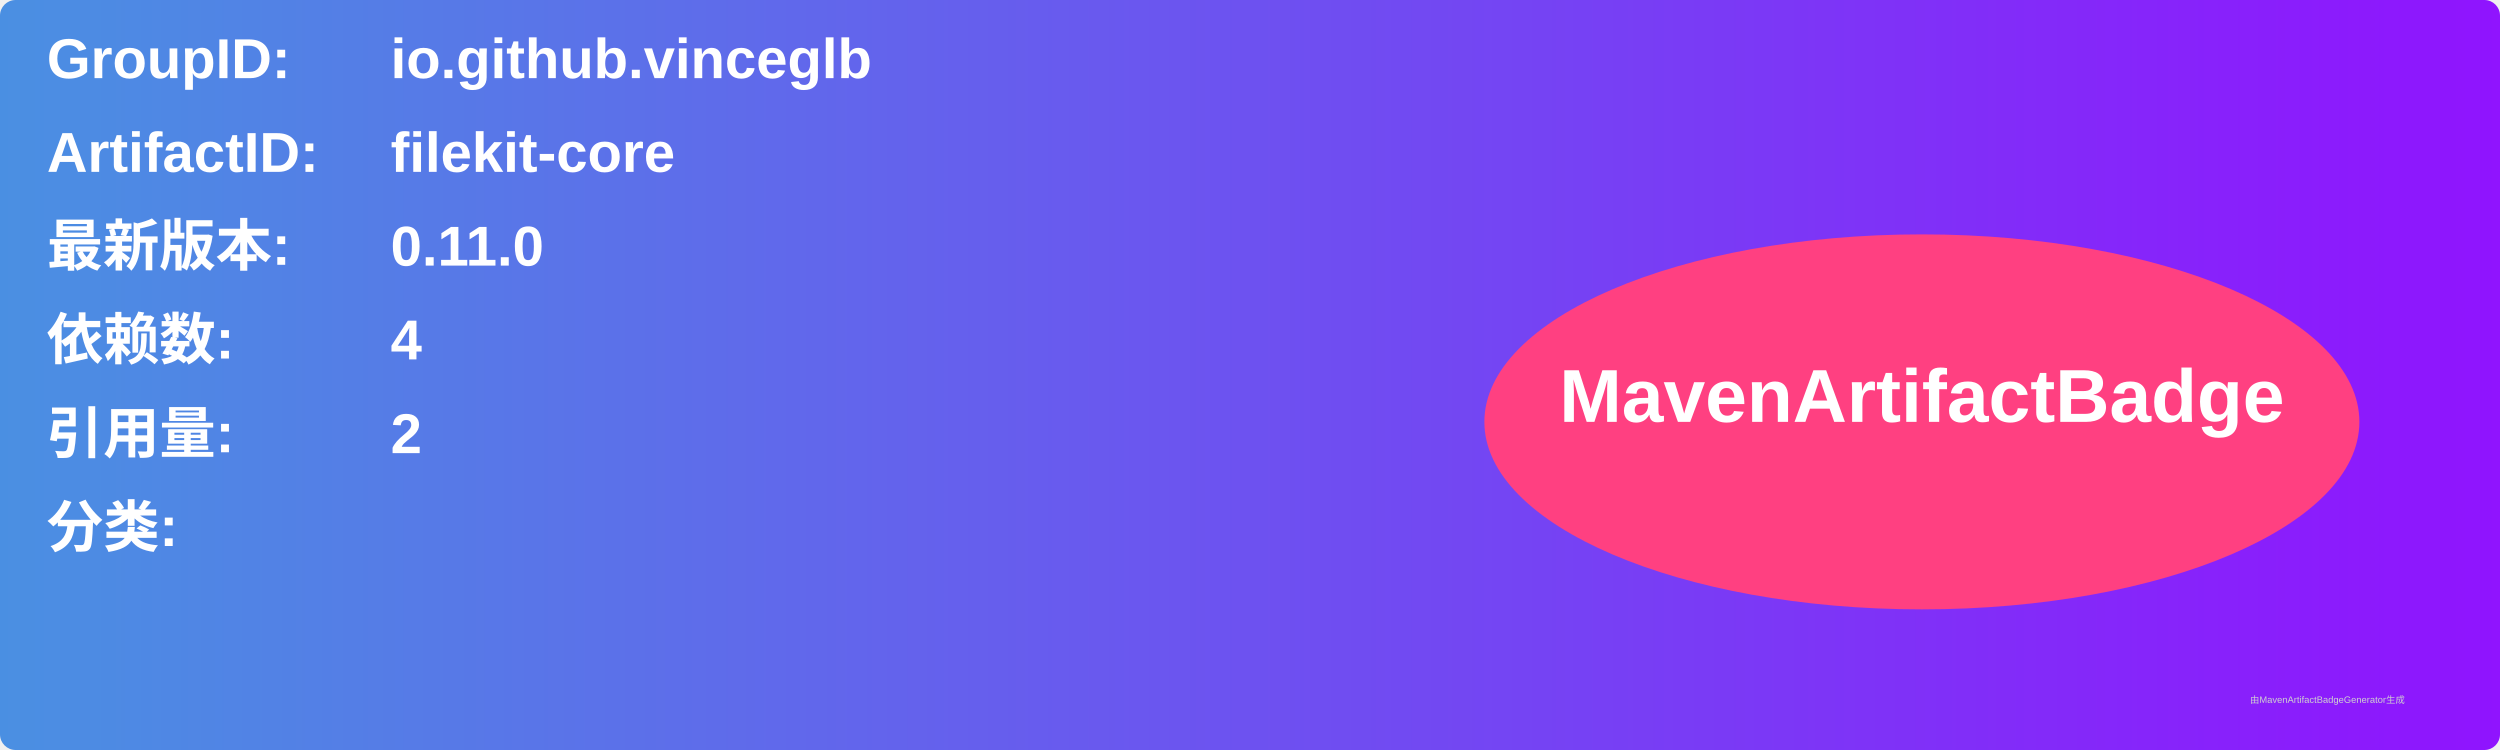
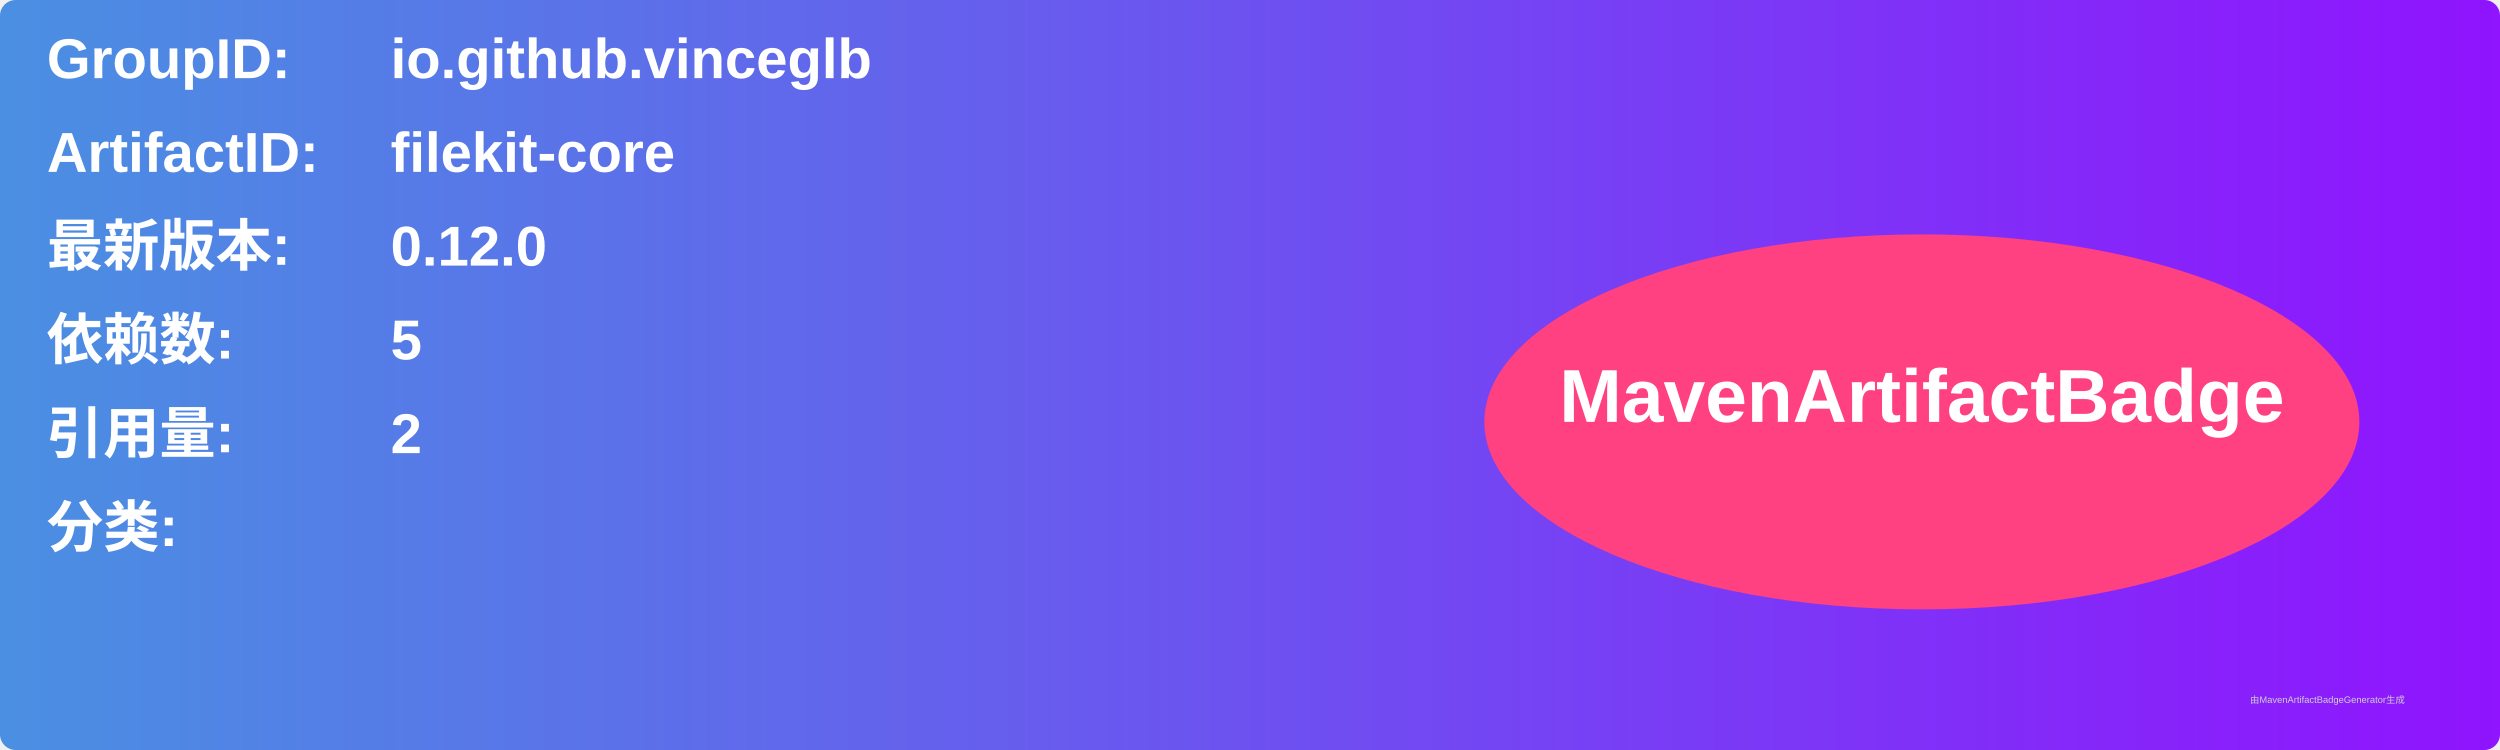
<svg xmlns="http://www.w3.org/2000/svg" width="800" height="240" viewBox="0 0 800 240">
  <linearGradient id="grad" x1="0%" y1="0%" x2="100%" y2="0%">
    <stop offset="0%" stop-color="#4a90e2" />
    <stop offset="100%" stop-color="#9013fe" />
  </linearGradient>
  <rect width="100%" height="100%" rx="5" ry="5" fill="url(#grad)" />
  <g transform="translate(15, 15)">
    <text x="0" y="10" font-family="Arial" font-size="18" fill="white" font-weight="bold" width="260">GroupID:</text>
    <text x="110" y="10" font-family="Arial" font-size="18" fill="white" font-weight="bold" width="460">io.github.vinceglb</text>
    <text x="0" y="40" font-family="Arial" font-size="18" fill="white" font-weight="bold" width="260">ArtifactID:</text>
    <text x="110" y="40" font-family="Arial" font-size="18" fill="white" font-weight="bold" width="460">filekit-core</text>
    <text x="0" y="70" font-family="Arial" font-size="18" fill="white" font-weight="bold">最新版本:</text>
    <text x="110" y="70" font-family="Arial" font-size="18" fill="white" font-weight="bold">
-       <tspan font-weight="bold">0.11.0</tspan>
+       <tspan font-weight="bold">0.12.0</tspan>
    </text>
    <text x="0" y="100" font-family="Arial" font-size="18" fill="white" font-weight="bold">依赖数: </text>
    <text x="110" y="100" font-family="Arial" font-size="18" fill="white">
-       <tspan font-weight="bold">4</tspan>
+       <tspan font-weight="bold">5</tspan>
    </text>
    <text x="0" y="130" font-family="Arial" font-size="18" fill="white" font-weight="bold">引用量: </text>
    <text x="110" y="130" font-family="Arial" font-size="18" fill="white">
      <tspan font-weight="bold">2</tspan>
    </text>
    <text x="0" y="160" font-family="Arial" font-size="18" fill="white" font-weight="bold">分类:</text>
    <text x="10" y="190" font-family="Arial" font-size="10" fill="white">
      <tspan font-weight="bold" />
    </text>
    <ellipse cx="600" cy="120" rx="140" ry="60" fill="#ff4081" />
    <text x="600" y="120" text-anchor="middle" font-family="Arial" font-size="24" fill="white" font-weight="bold">MavenArtifactBadge</text>
  </g>
  <text x="720" y="225" font-family="Arial" font-size="3" fill="#d0d0d0">由MavenArtifactBadgeGenerator生成</text>
</svg>
